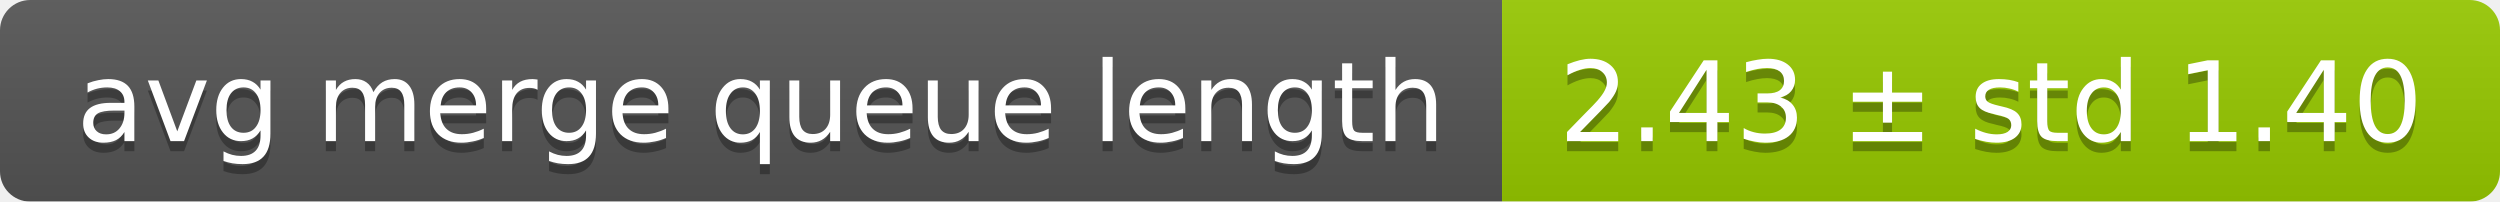
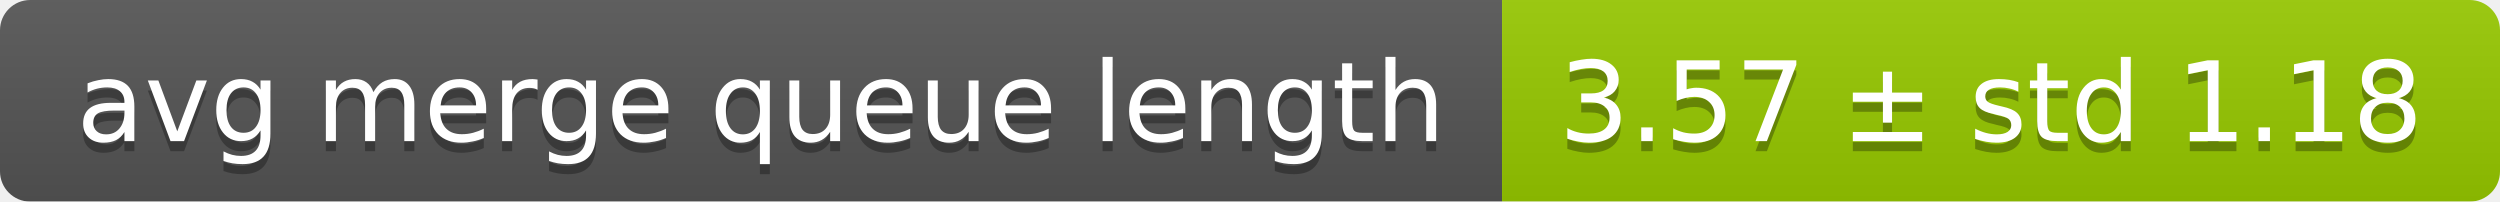
<svg xmlns="http://www.w3.org/2000/svg" width="248" height="20">
  <linearGradient id="smooth" x2="0" y2="100%">
    <stop offset="0" stop-color="#bbb" stop-opacity=".1" />
    <stop offset="1" stop-opacity=".1" />
  </linearGradient>
  <mask id="round">
    <rect width="248" height="20" rx="3" fill="#fff" />
  </mask>
  <g mask="url(#round)">
    <rect width="149" height="20" fill="#555" />
    <rect x="149" width="99" height="20" fill="#97ca00" />
    <rect width="248" height="20" fill="url(#smooth)" />
  </g>
  <g fill="#fff" text-anchor="middle" font-family="DejaVu Sans,Verdana,Geneva,sans-serif" font-size="11">
    <text x="75.5" y="15" fill="#010101" fill-opacity=".3">avg merge queue length</text>
    <text x="75.5" y="14">avg merge queue length</text>
-     <text x="197.5" y="15" fill="#010101" fill-opacity=".3">2.43 ± std 1.40</text>
-     <text x="197.5" y="14">2.43 ± std 1.40</text>
+     <text x="197.5" y="15" fill="#010101" fill-opacity=".3">3.57 ± std 1.18</text>
+     <text x="197.5" y="14">3.57 ± std 1.18</text>
  </g>
</svg>
